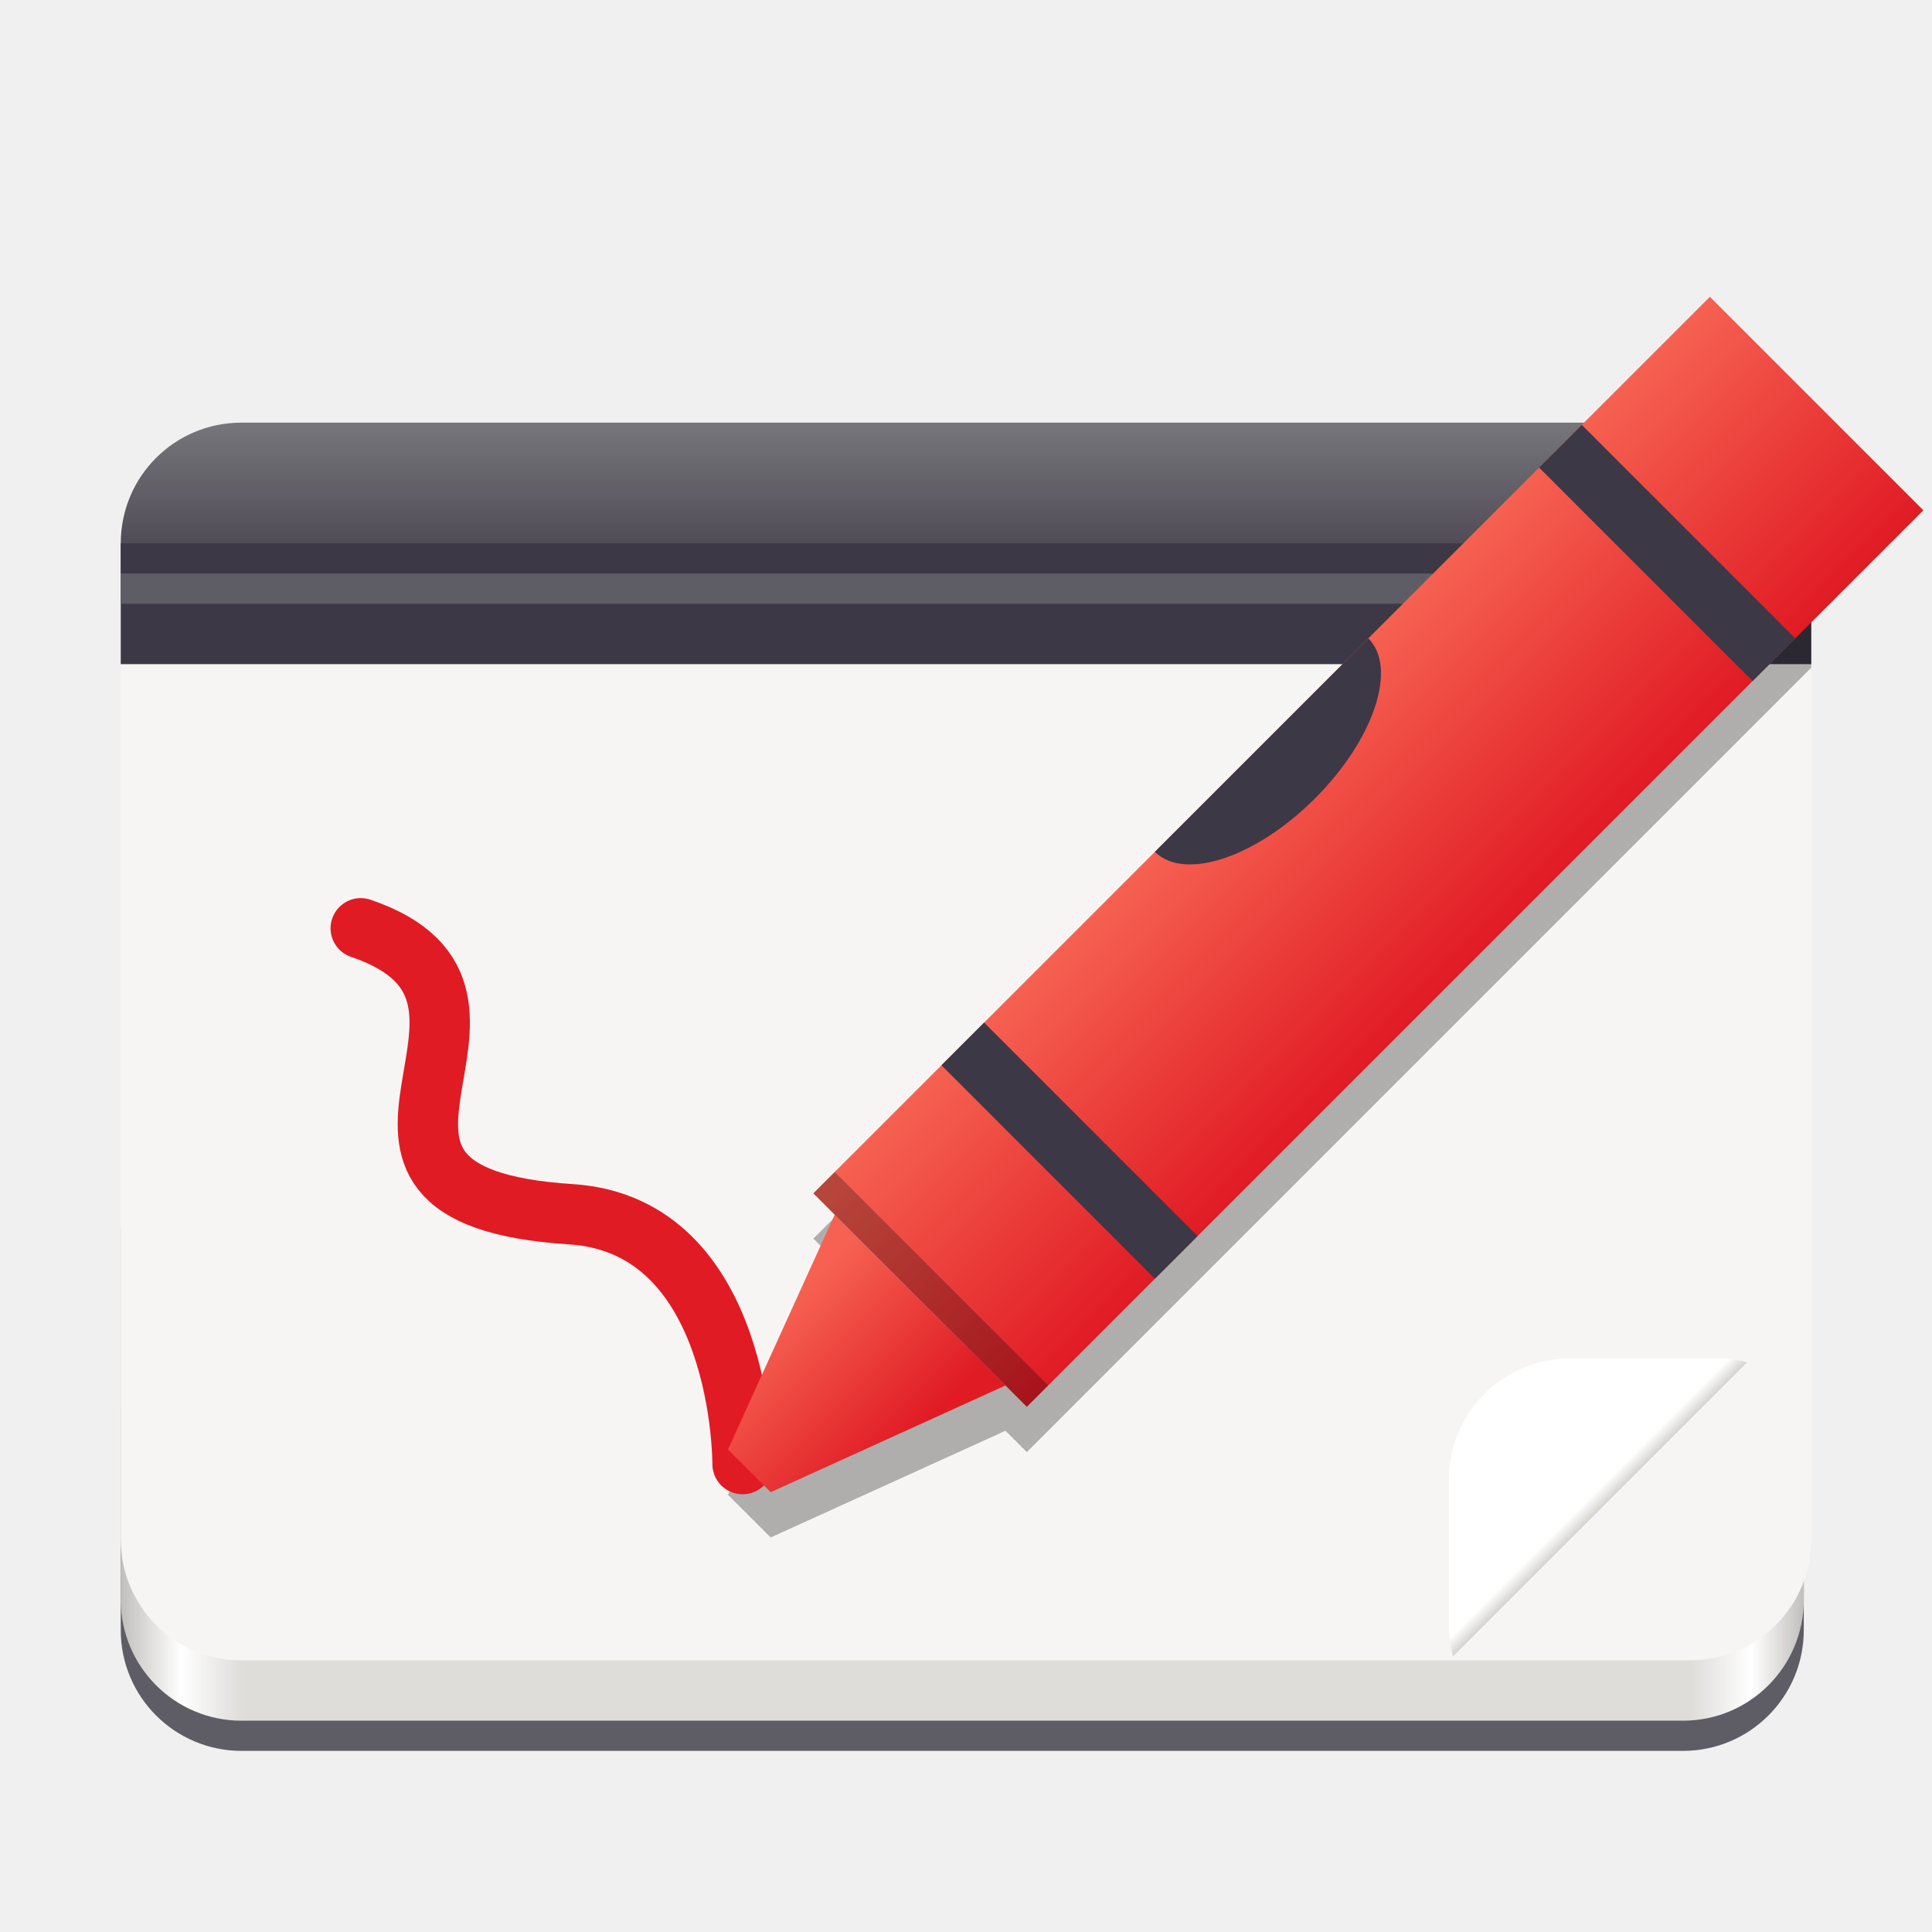
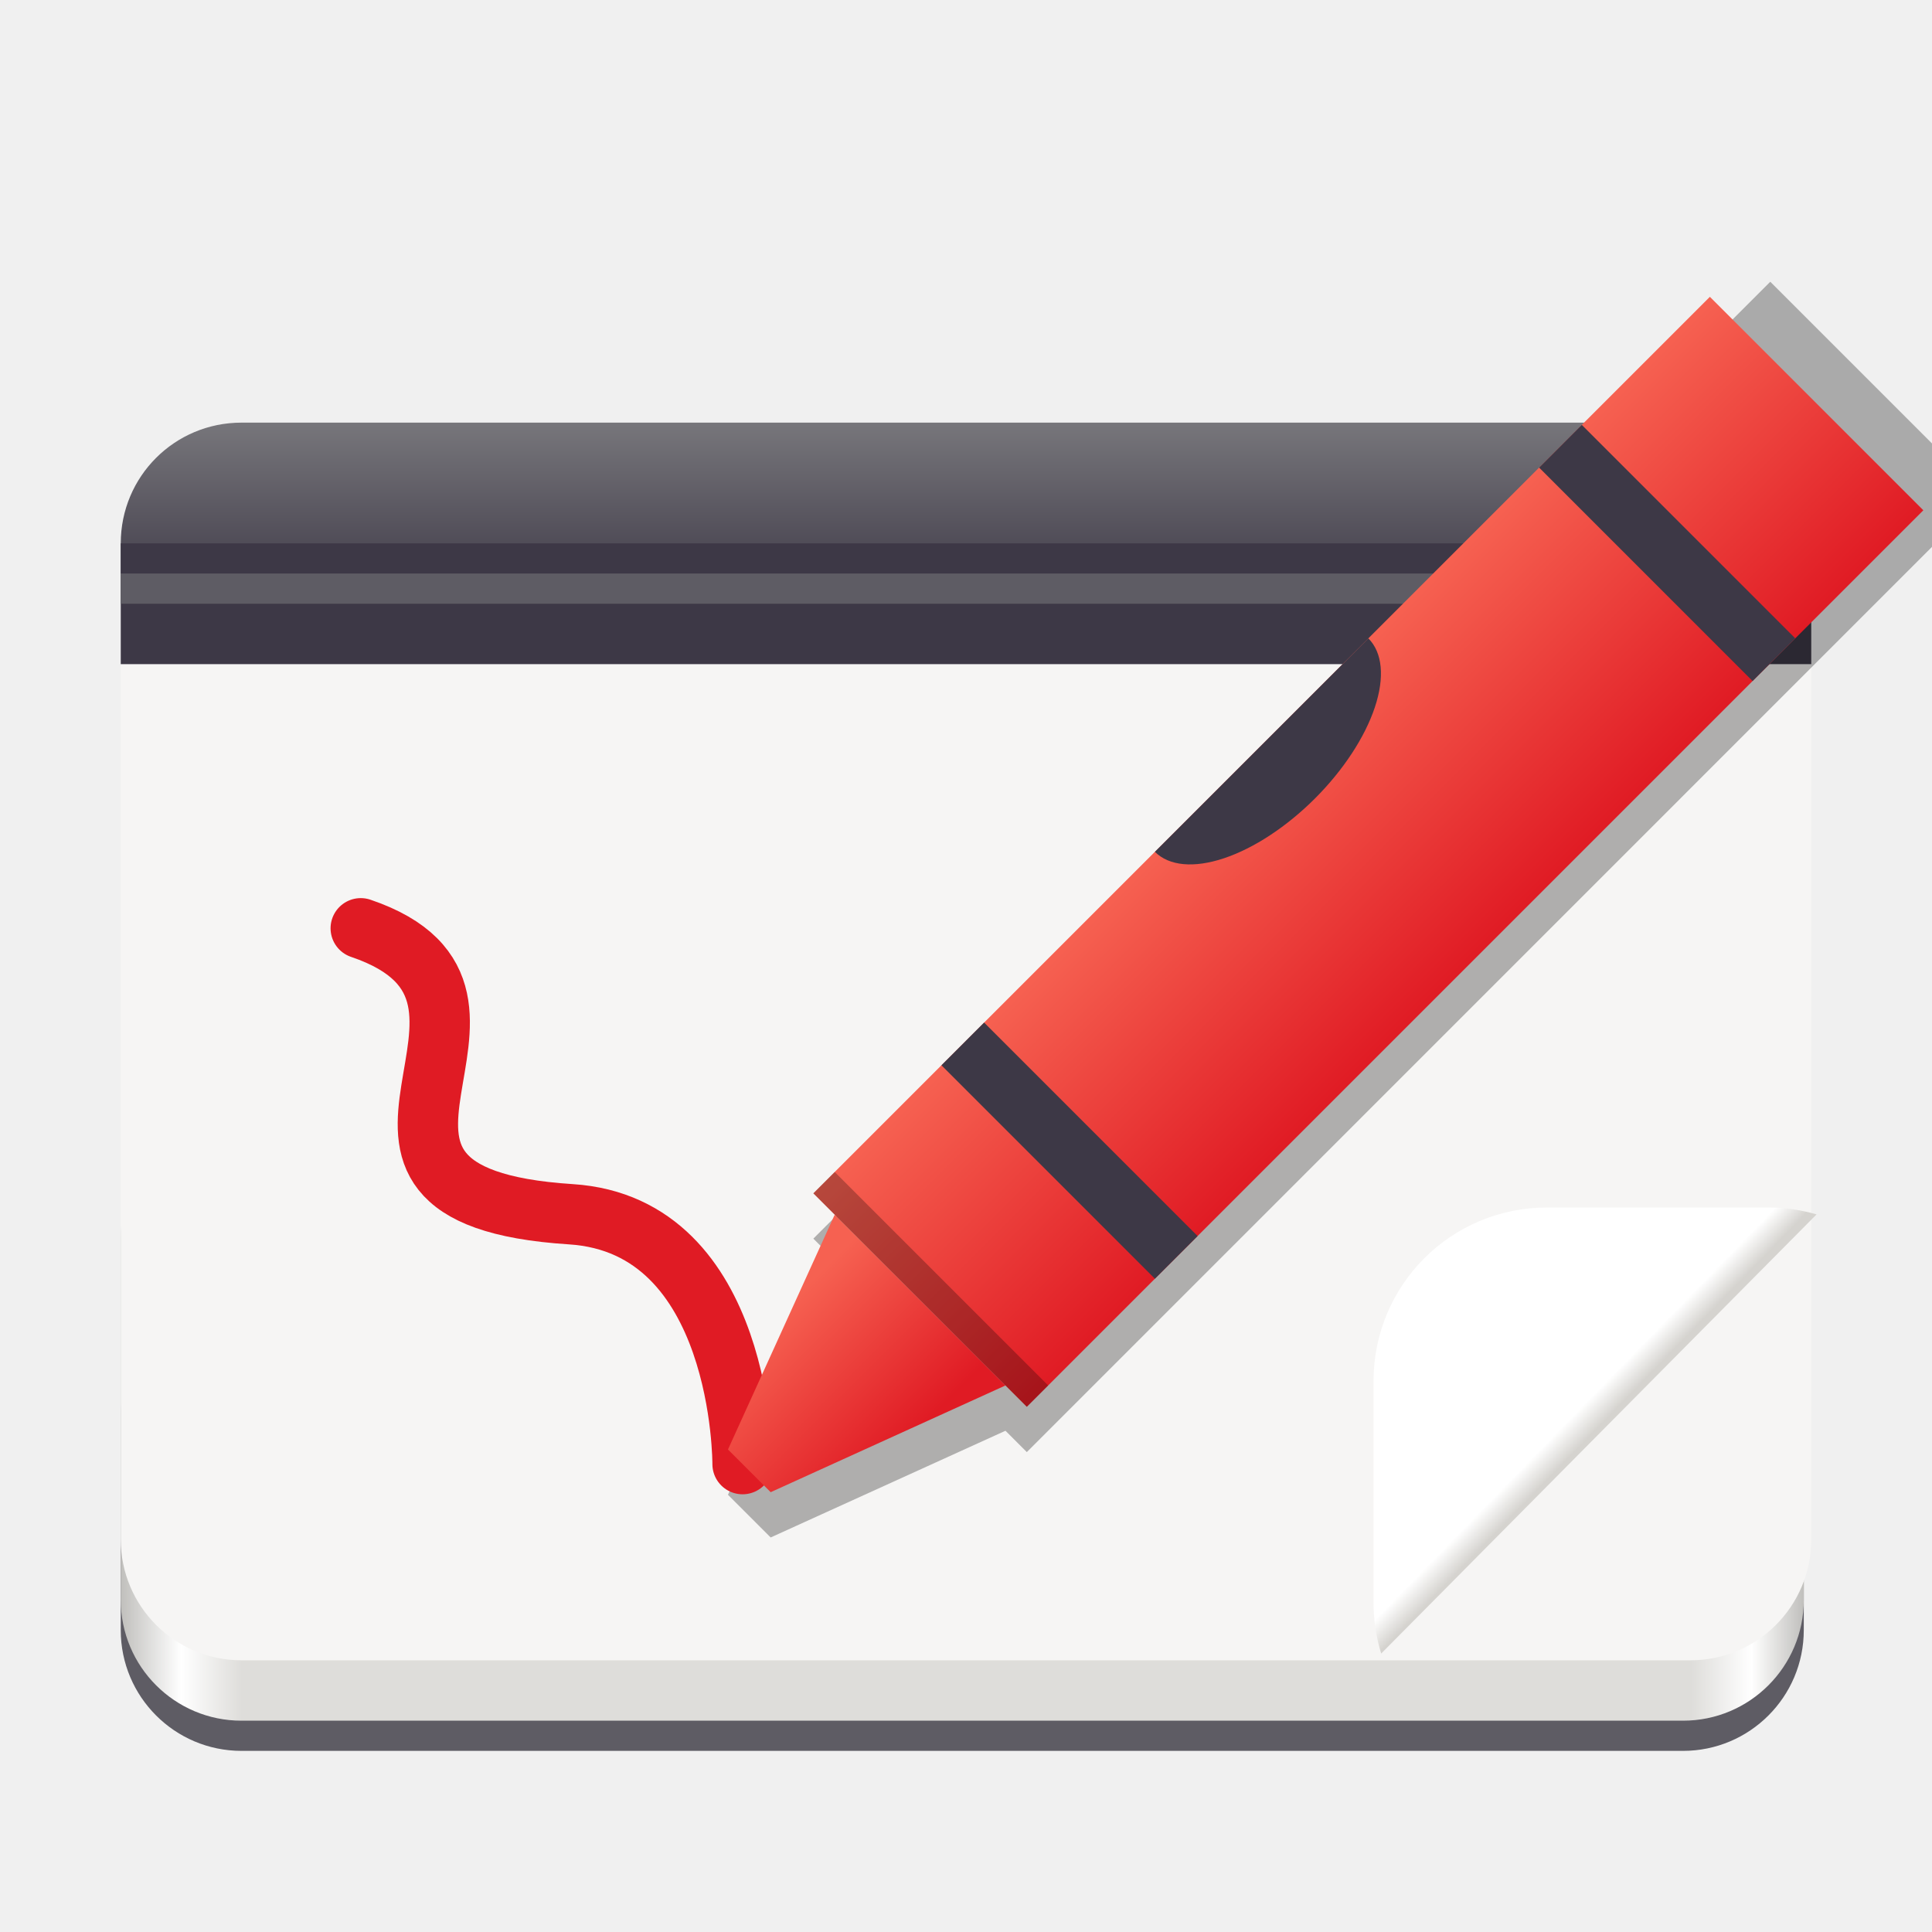
- <svg xmlns="http://www.w3.org/2000/svg" xmlns:xlink="http://www.w3.org/1999/xlink" enable-background="new" height="128" viewBox="0 0 128 128" width="128">
-   <clipPath>
-     <rect height="56" rx="8" width="16" x="160" y="-188" />
-   </clipPath>
-   <linearGradient id="linearGradient1029">
-     <stop offset="0" stop-color="#e01b24" />
-     <stop offset="1" stop-color="#f66151" />
-   </linearGradient>
-   <clipPath id="clipPath1609-7-7">
-     <path d="m252 116 28-28v-8h-36v36z" />
-   </clipPath>
-   <linearGradient id="linearGradient1273" gradientTransform="matrix(1.267103 0 0 1 -154.9839 6)" gradientUnits="userSpaceOnUse" x1="28" x2="116" y1="-276" y2="-276">
-     <stop offset="0" stop-color="#c0bfbc" />
-     <stop offset=".031" stop-color="#fff" />
-     <stop offset=".067" stop-color="#deddda" />
-     <stop offset=".928" stop-color="#deddda" />
-     <stop offset=".964" stop-color="#fff" />
-     <stop offset="1" stop-color="#c0bfbc" />
-   </linearGradient>
-   <linearGradient id="linearGradient1277" gradientUnits="userSpaceOnUse" x1="34" x2="34" y1="212" y2="200">
-     <stop offset="0" stop-color="#3d3846" />
-     <stop offset="1" stop-color="#77767b" />
-   </linearGradient>
-   <clipPath id="clipPath1521">
-     <rect height="82" rx="8" transform="scale(-1)" width="112" x="-120" y="-282" />
-   </clipPath>
-   <linearGradient id="linearGradient2277" gradientUnits="userSpaceOnUse" x1="266" x2="265" y1="102" y2="101">
-     <stop offset="0" stop-color="#d5d3cf" />
-     <stop offset="1" stop-color="#fff" />
-   </linearGradient>
-   <linearGradient id="linearGradient2279" gradientTransform="matrix(.8333333 0 0 .9545455 -278.5 -124.9773)" gradientUnits="userSpaceOnUse" x1="-48" x2="-24" xlink:href="#linearGradient1029" y1="248" y2="248" />
-   <linearGradient id="linearGradient2281" gradientTransform="matrix(0 -1 1 0 -134.25 272.5)" gradientUnits="userSpaceOnUse" x1="-42" x2="-30" xlink:href="#linearGradient1029" y1="194" y2="194" />
-   <g transform="translate(0 -172)">
-     <g transform="scale(-1)">
-       <rect fill="#5e5c64" height="30.25" rx="8" ry="8" width="111.505" x="-119.505" y="-288" />
-       <rect fill="url(#linearGradient1273)" height="40" rx="8" ry="8" width="111.505" x="-119.505" y="-286" />
-       <rect fill="#f6f5f4" height="82" rx="8" width="112" x="-120" y="-282" />
-     </g>
-     <rect clip-path="url(#clipPath1609-7-7)" fill="url(#linearGradient2277)" height="36" rx="11.2" transform="matrix(0 .7142857 .7142857 0 33.1429 82.00001)" width="36" x="252" y="88" />
-     <path d="m16 200c-4.432 0-8 3.568-8 8v8h112v-8c0-4.432-3.568-8-8-8z" fill="url(#linearGradient1277)" />
-     <path d="m8 208h112v2h-112z" fill="#3d3846" />
-     <path d="m8 210h112v2h-112z" fill="#5e5c64" />
-     <g enable-background="new" transform="translate(0 3)">
-       <path clip-path="url(#clipPath1521)" d="m117.285 187.666-63.398 63.396 1.414 1.414-7.07 15.557 2.828 2.828 15.557-7.07 1.414 1.414 63.396-63.398z" fill-opacity=".292" />
-       <g transform="translate(2)">
-         <path d="m21.901 230.502c13.385 4.543-5.589 17.696 13.921 18.944 11.465.734 11.376 16.553 11.376 16.553" fill="none" stroke="#e01b24" stroke-linecap="round" stroke-width="4" />
-         <g enable-background="new" transform="matrix(.7071068 -.7071068 .7071068 .7071068 -208.5047 86.31133)">
-           <g transform="rotate(-90)">
-             <path d="m-318.5 69.75h20v84h-20z" fill="url(#linearGradient2279)" />
-             <path d="m-318.5 137.75h20v4h-20z" fill="#3d3846" />
-             <path d="m-318.5 81.75h20v4h-20z" fill="#3d3846" />
-           </g>
-           <path d="m69.75 316.5v-16l-16 6v4z" fill="url(#linearGradient2281)" />
-           <path d="m-318.5-71.75h20v2h-20z" fill-opacity=".259" transform="matrix(0 -1 -1 0 0 0)" />
-           <path d="m101.75 298.5a10 5 0 0 0 10 5 10 5 0 0 0 10-5z" fill="#3d3846" />
-         </g>
-       </g>
-     </g>
+ <svg xmlns="http://www.w3.org/2000/svg" width="128" height="128" viewBox="0 0 128 128" fill="none">
+   <g clip-path="url(#clip0)">
+     <path d="M16 116H111.505C115.923 116 119.505 112.418 119.505 108V93.75C119.505 89.332 115.923 85.75 111.505 85.75H16C11.582 85.75 8 89.332 8 93.75V108C8 112.418 11.582 116 16 116Z" fill="#5E5C64" />
+     <path d="M16 114H111.505C115.923 114 119.505 110.418 119.505 106V82C119.505 77.582 115.923 74 111.505 74H16C11.582 74 8 77.582 8 82V106C8 110.418 11.582 114 16 114Z" fill="url(#paint0_linear)" />
+     <path d="M16 110H112C116.418 110 120 106.418 120 102V36C120 31.582 116.418 28 112 28H16C11.582 28 8 31.582 8 36V102C8 106.418 11.582 110 16 110Z" fill="#F6F5F4" />
+     <path d="M102.507 80C96.132 80 91 85.132 91 91.507V106.153C91 107.337 91.177 108.478 91.507 109.552L120.352 80.456C119.336 80.164 118.265 80 117.153 80H102.507Z" fill="url(#paint1_linear)" />
+     <path d="M16 28C11.568 28 8 31.568 8 36V44H120V36C120 31.568 116.432 28 112 28H16Z" fill="url(#paint2_linear)" />
+     <path d="M8 36H120V38H8V36Z" fill="#3D3846" />
+     <path d="M8 38H120V40H8V38Z" fill="#5E5C64" />
+     <path d="M117.285 18.666L53.887 82.062L55.301 83.476L48.23 99.033L51.059 101.861L66.615 94.791L68.029 96.205L131.426 32.806L117.285 18.666Z" fill="black" fill-opacity="0.292" />
+     <path d="M23.901 61.502C37.286 66.045 18.313 79.198 37.822 80.447C49.288 81.18 49.198 97 49.198 97" stroke="#E01B24" stroke-width="4" stroke-linecap="round" />
+     <path d="M68.029 93.204L53.887 79.062L113.284 19.665L127.426 33.807L68.029 93.204Z" fill="url(#paint3_linear)" />
+     <path d="M116.113 45.121L101.971 30.979L104.799 28.15L118.941 42.292L116.113 45.121Z" fill="#3D3846" />
+     <path d="M76.515 84.719L62.373 70.577L65.201 67.748L79.343 81.89L76.515 84.719Z" fill="#3D3846" />
+     <path d="M66.615 91.79L55.301 80.476L48.23 96.033L51.059 98.861L66.615 91.79Z" fill="url(#paint4_linear)" />
+     <path d="M69.444 91.79L55.301 77.648L53.887 79.062L68.029 93.204L69.444 91.79Z" fill="black" fill-opacity="0.259" />
+     <path d="M76.515 56.435C77.452 57.373 79.097 57.527 81.086 56.864C83.075 56.201 85.246 54.775 87.121 52.9C88.997 51.024 90.423 48.853 91.086 46.864C91.749 44.875 91.594 43.231 90.657 42.293L76.515 56.435Z" fill="#3D3846" />
  </g>
+   <defs>
+     <linearGradient id="paint0_linear" x1="119.505" y1="98" x2="8" y2="98" gradientUnits="userSpaceOnUse">
+       <stop stop-color="#C0BFBC" />
+       <stop offset="0.031" stop-color="white" />
+       <stop offset="0.067" stop-color="#DEDDDA" />
+       <stop offset="0.928" stop-color="#DEDDDA" />
+       <stop offset="0.964" stop-color="white" />
+       <stop offset="1" stop-color="#C0BFBC" />
+     </linearGradient>
+     <linearGradient id="paint1_linear" x1="107.148" y1="93.272" x2="105.909" y2="92.068" gradientUnits="userSpaceOnUse">
+       <stop stop-color="#D5D3CF" />
+       <stop offset="1" stop-color="white" />
+     </linearGradient>
+     <linearGradient id="paint2_linear" x1="34" y1="40" x2="34" y2="28" gradientUnits="userSpaceOnUse">
+       <stop stop-color="#3D3846" />
+       <stop offset="1" stop-color="#77767B" />
+     </linearGradient>
+     <linearGradient id="paint3_linear" x1="97.728" y1="63.506" x2="83.586" y2="49.364" gradientUnits="userSpaceOnUse">
+       <stop stop-color="#E01B24" />
+       <stop offset="1" stop-color="#F66151" />
+     </linearGradient>
+     <linearGradient id="paint4_linear" x1="58.13" y1="97.447" x2="49.645" y2="88.962" gradientUnits="userSpaceOnUse">
+       <stop stop-color="#E01B24" />
+       <stop offset="1" stop-color="#F66151" />
+     </linearGradient>
+     <clipPath id="clip0">
+       <rect width="128" height="128" fill="white" />
+     </clipPath>
+   </defs>
</svg>
